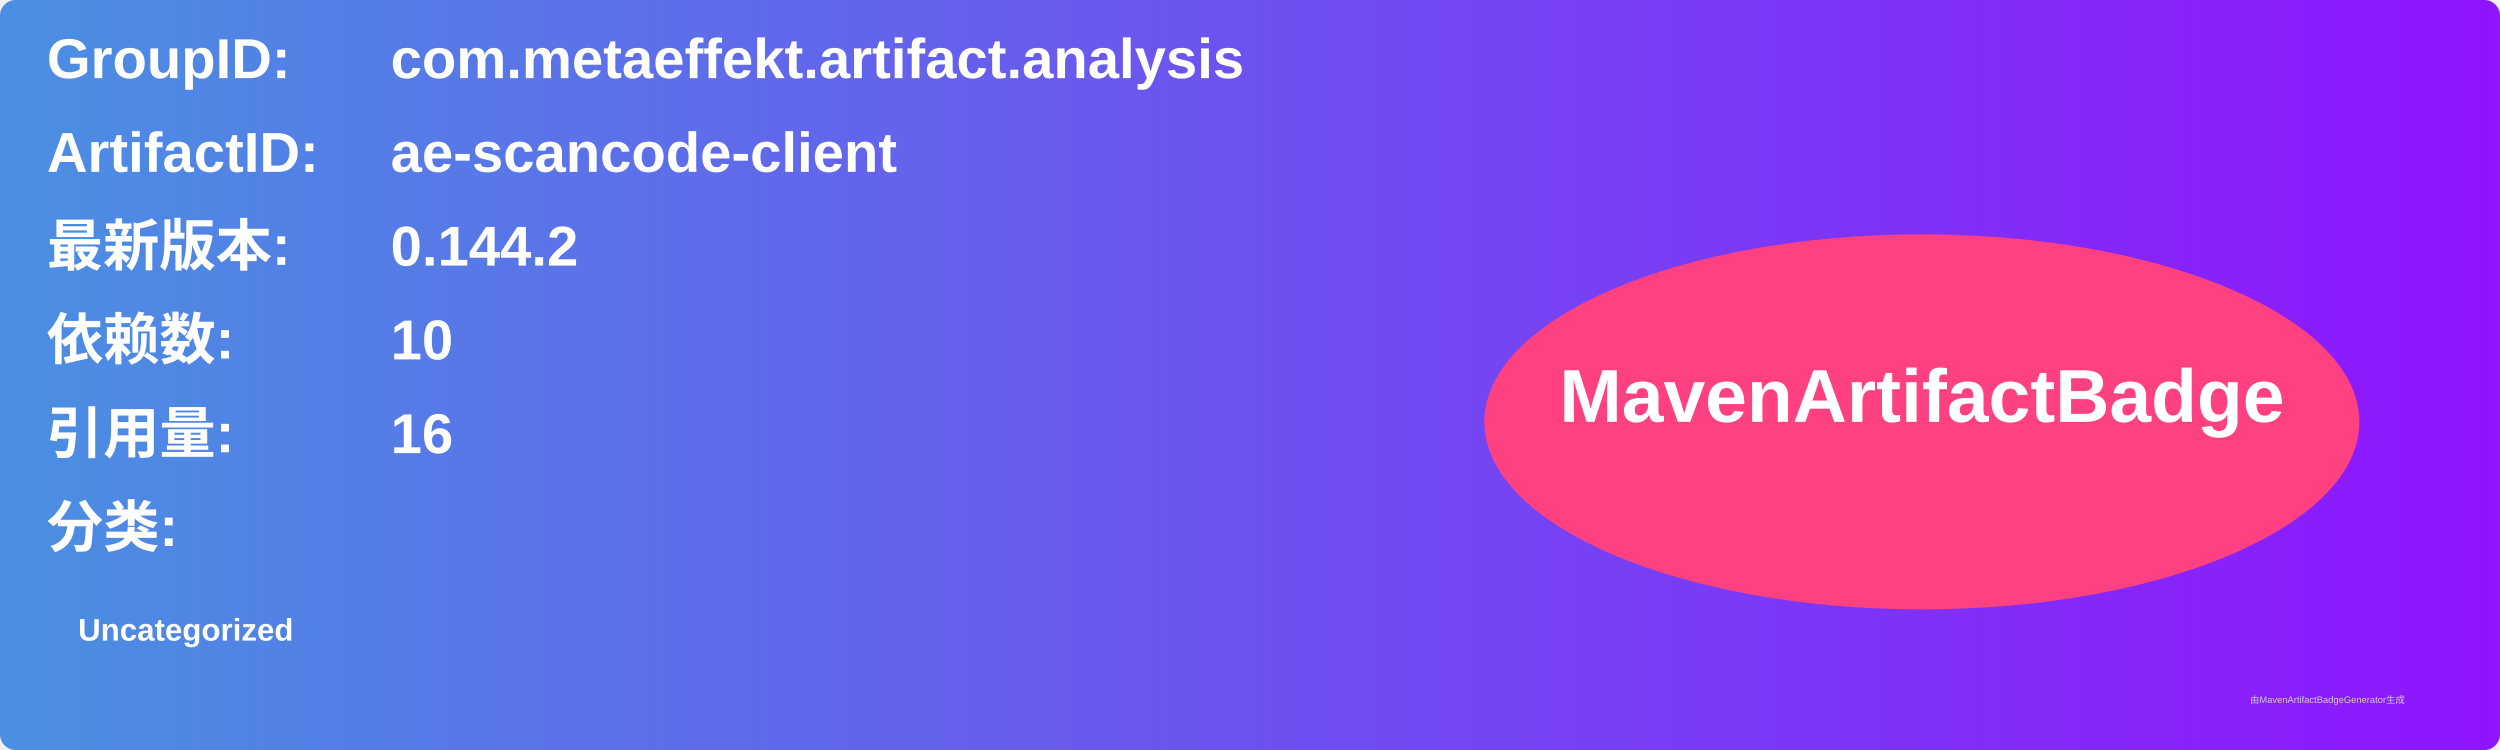
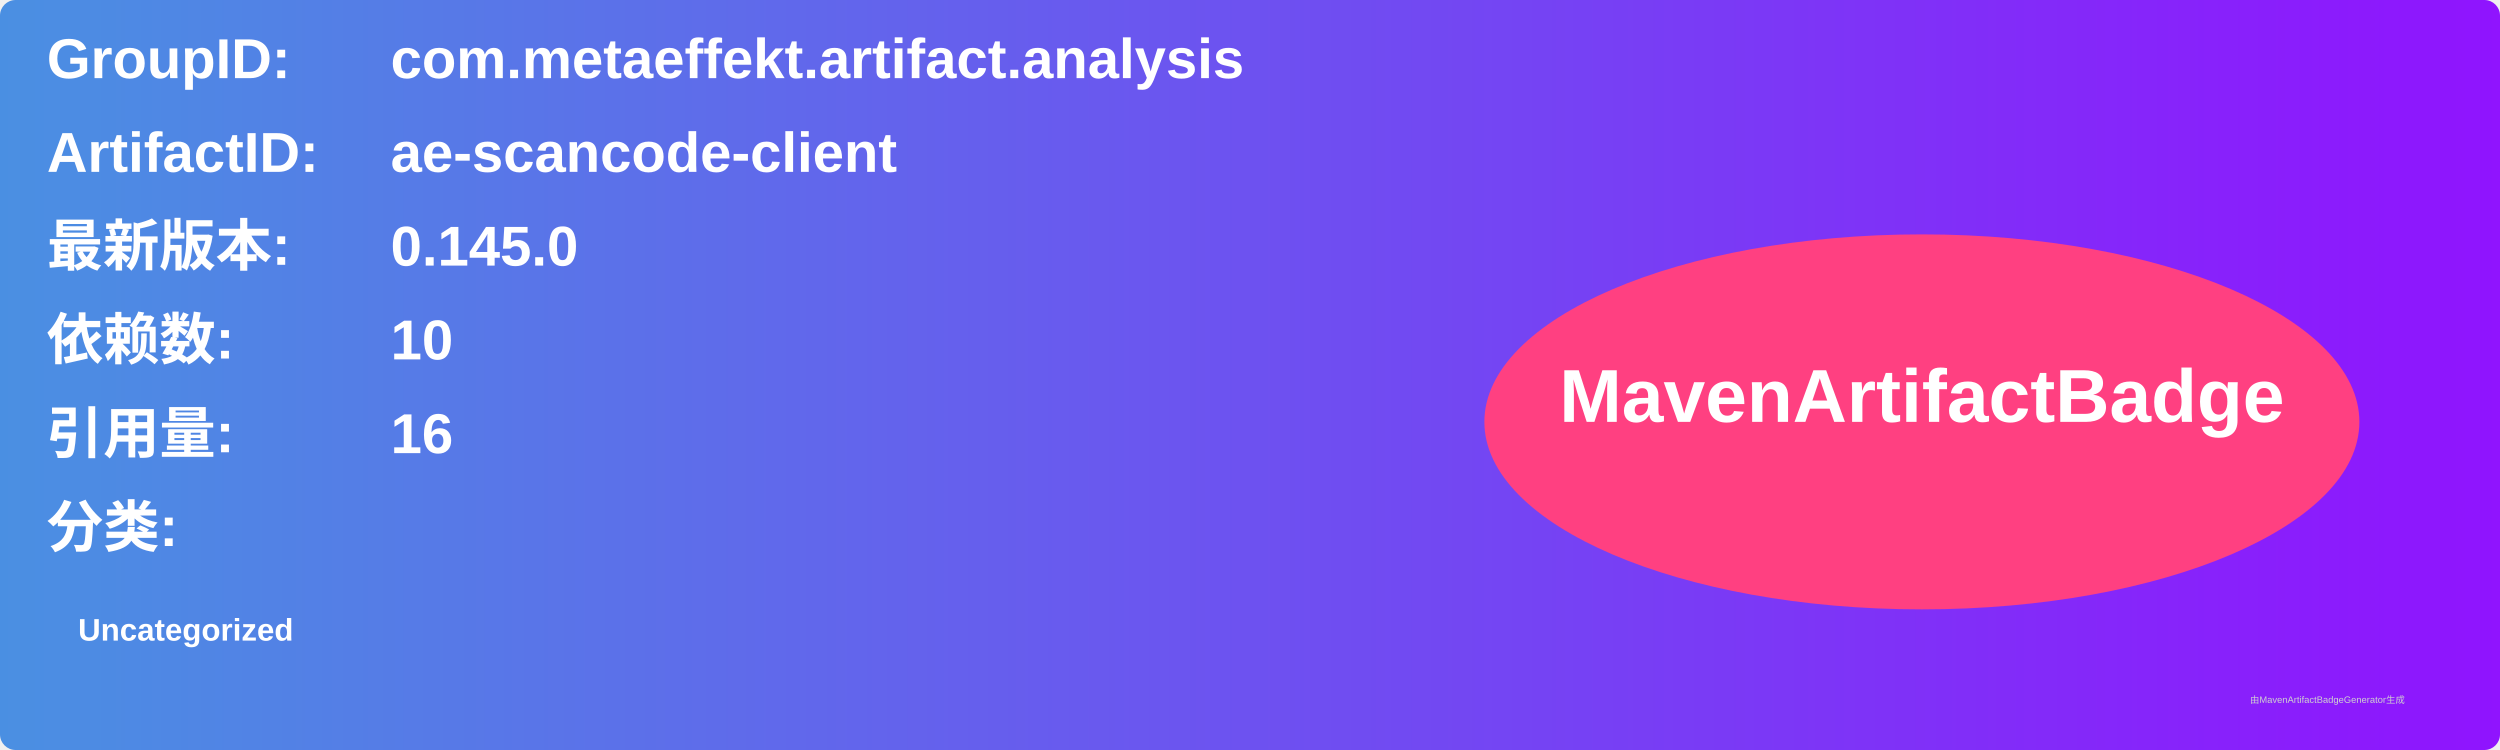
<svg xmlns="http://www.w3.org/2000/svg" width="800" height="240" viewBox="0 0 800 240">
  <linearGradient id="grad" x1="0%" y1="0%" x2="100%" y2="0%">
    <stop offset="0%" stop-color="#4a90e2" />
    <stop offset="100%" stop-color="#9013fe" />
  </linearGradient>
  <rect width="100%" height="100%" rx="5" ry="5" fill="url(#grad)" />
  <g transform="translate(15, 15)">
    <text x="0" y="10" font-family="Arial" font-size="18" fill="white" font-weight="bold" width="260">GroupID:</text>
    <text x="110" y="10" font-family="Arial" font-size="18" fill="white" font-weight="bold" width="460">com.metaeffekt.artifact.analysis</text>
    <text x="0" y="40" font-family="Arial" font-size="18" fill="white" font-weight="bold" width="260">ArtifactID:</text>
    <text x="110" y="40" font-family="Arial" font-size="18" fill="white" font-weight="bold" width="460">ae-scancode-client</text>
    <text x="0" y="70" font-family="Arial" font-size="18" fill="white" font-weight="bold">最新版本:</text>
    <text x="110" y="70" font-family="Arial" font-size="18" fill="white" font-weight="bold">
-       <tspan font-weight="bold">0.144.2</tspan>
+       <tspan font-weight="bold">0.145.0</tspan>
    </text>
    <text x="0" y="100" font-family="Arial" font-size="18" fill="white" font-weight="bold">依赖数: </text>
    <text x="110" y="100" font-family="Arial" font-size="18" fill="white">
      <tspan font-weight="bold">10</tspan>
    </text>
    <text x="0" y="130" font-family="Arial" font-size="18" fill="white" font-weight="bold">引用量: </text>
    <text x="110" y="130" font-family="Arial" font-size="18" fill="white">
      <tspan font-weight="bold">16</tspan>
    </text>
    <text x="0" y="160" font-family="Arial" font-size="18" fill="white" font-weight="bold">分类:</text>
    <text x="10" y="190" font-family="Arial" font-size="10" fill="white">
      <tspan font-weight="bold">Uncategorized</tspan>
    </text>
    <ellipse cx="600" cy="120" rx="140" ry="60" fill="#ff4081" />
    <text x="600" y="120" text-anchor="middle" font-family="Arial" font-size="24" fill="white" font-weight="bold">MavenArtifactBadge</text>
  </g>
  <text x="720" y="225" font-family="Arial" font-size="3" fill="#d0d0d0">由MavenArtifactBadgeGenerator生成</text>
</svg>
